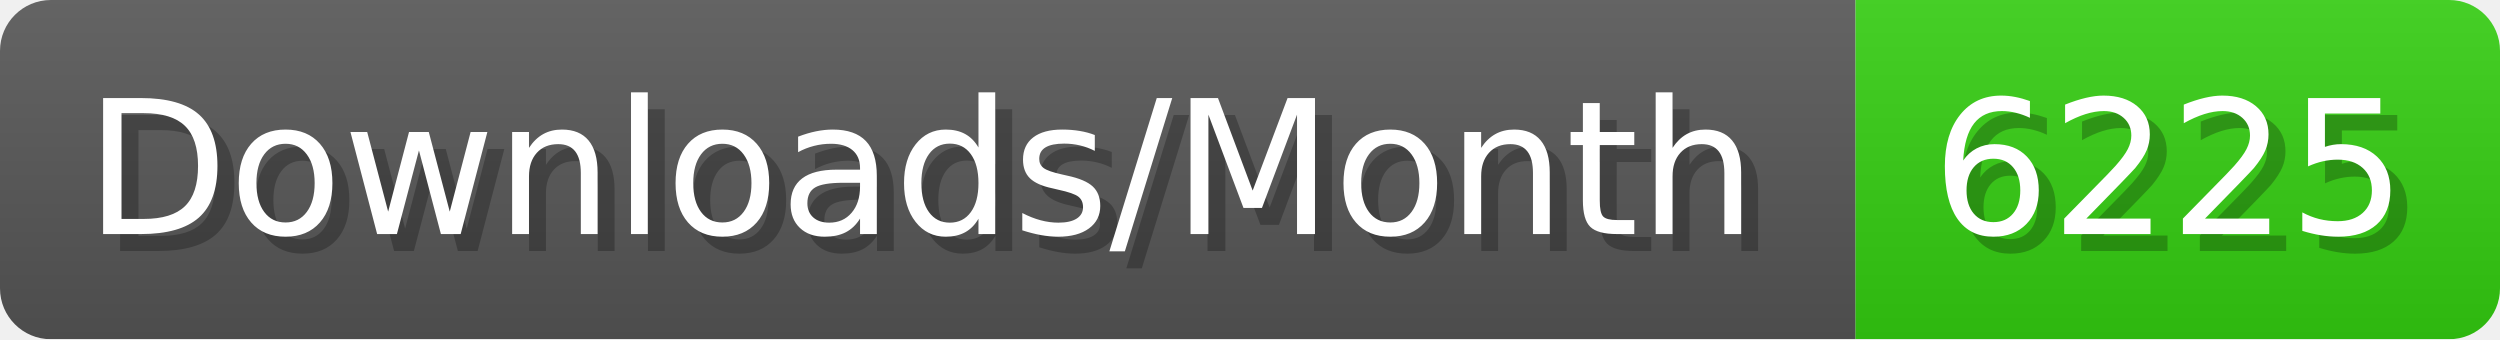
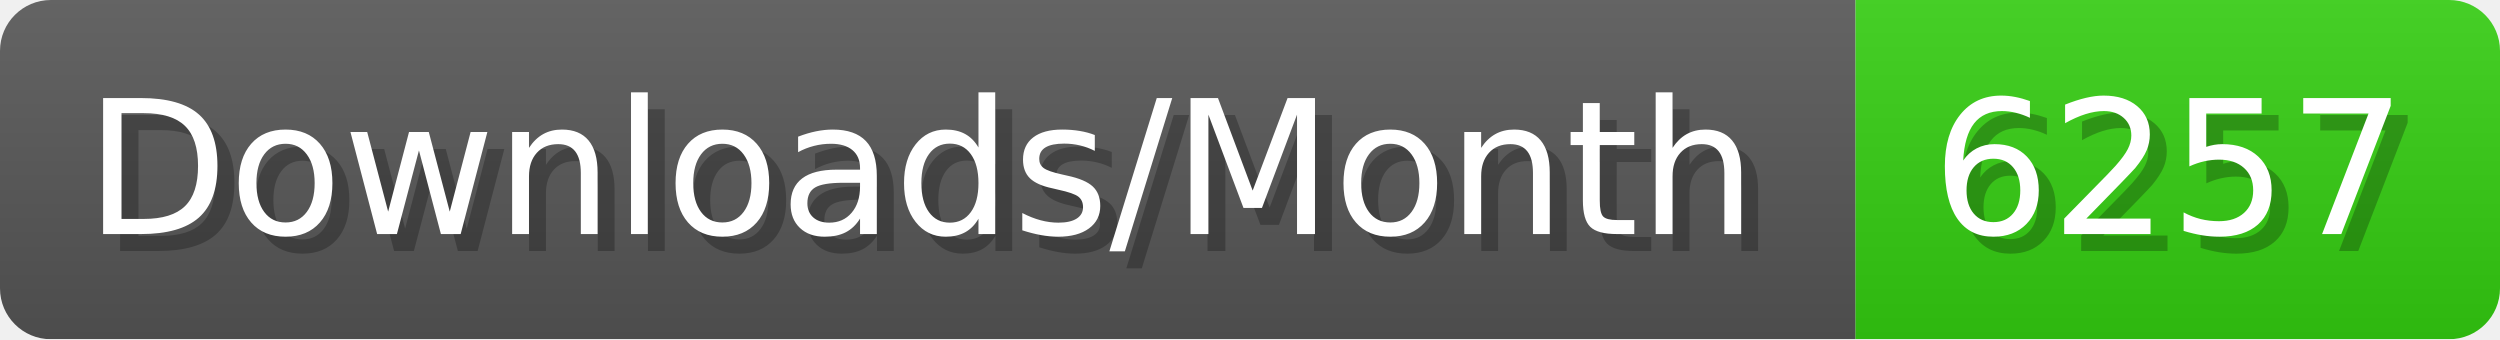
- <svg xmlns="http://www.w3.org/2000/svg" width="147.4" height="20" viewBox="0 0 1474 200" role="img" aria-label="Downloads/Month: 6225">
+ <svg xmlns="http://www.w3.org/2000/svg" width="147.4" height="20" viewBox="0 0 1474 200" role="img" aria-label="Downloads/Month: 6257">
  <linearGradient id="YlXUI" x2="0" y2="100%">
    <stop offset="0" stop-opacity=".1" stop-color="#EEE" />
    <stop offset="1" stop-opacity=".1" />
  </linearGradient>
  <mask id="JHhop">
    <rect width="1474" height="200" rx="30" fill="#FFF" />
  </mask>
  <g mask="url(#JHhop)">
    <rect width="1094" height="200" fill="#555" />
    <rect width="380" height="200" fill="#3C1" x="1094" />
    <rect width="1474" height="200" fill="url(#YlXUI)" />
  </g>
  <g aria-hidden="true" fill="#fff" text-anchor="start" font-family="Verdana,DejaVu Sans,sans-serif" font-size="110">
    <text x="60" y="148" textLength="994" fill="#000" opacity="0.25">Downloads/Month</text>
    <text x="50" y="138" textLength="994">Downloads/Month</text>
-     <text x="1149" y="148" textLength="280" fill="#000" opacity="0.25">6225</text>
-     <text x="1139" y="138" textLength="280">6225</text>
+     <text x="1149" y="148" textLength="280" fill="#000" opacity="0.25">6257</text>
+     <text x="1139" y="138" textLength="280">6257</text>
  </g>
</svg>
